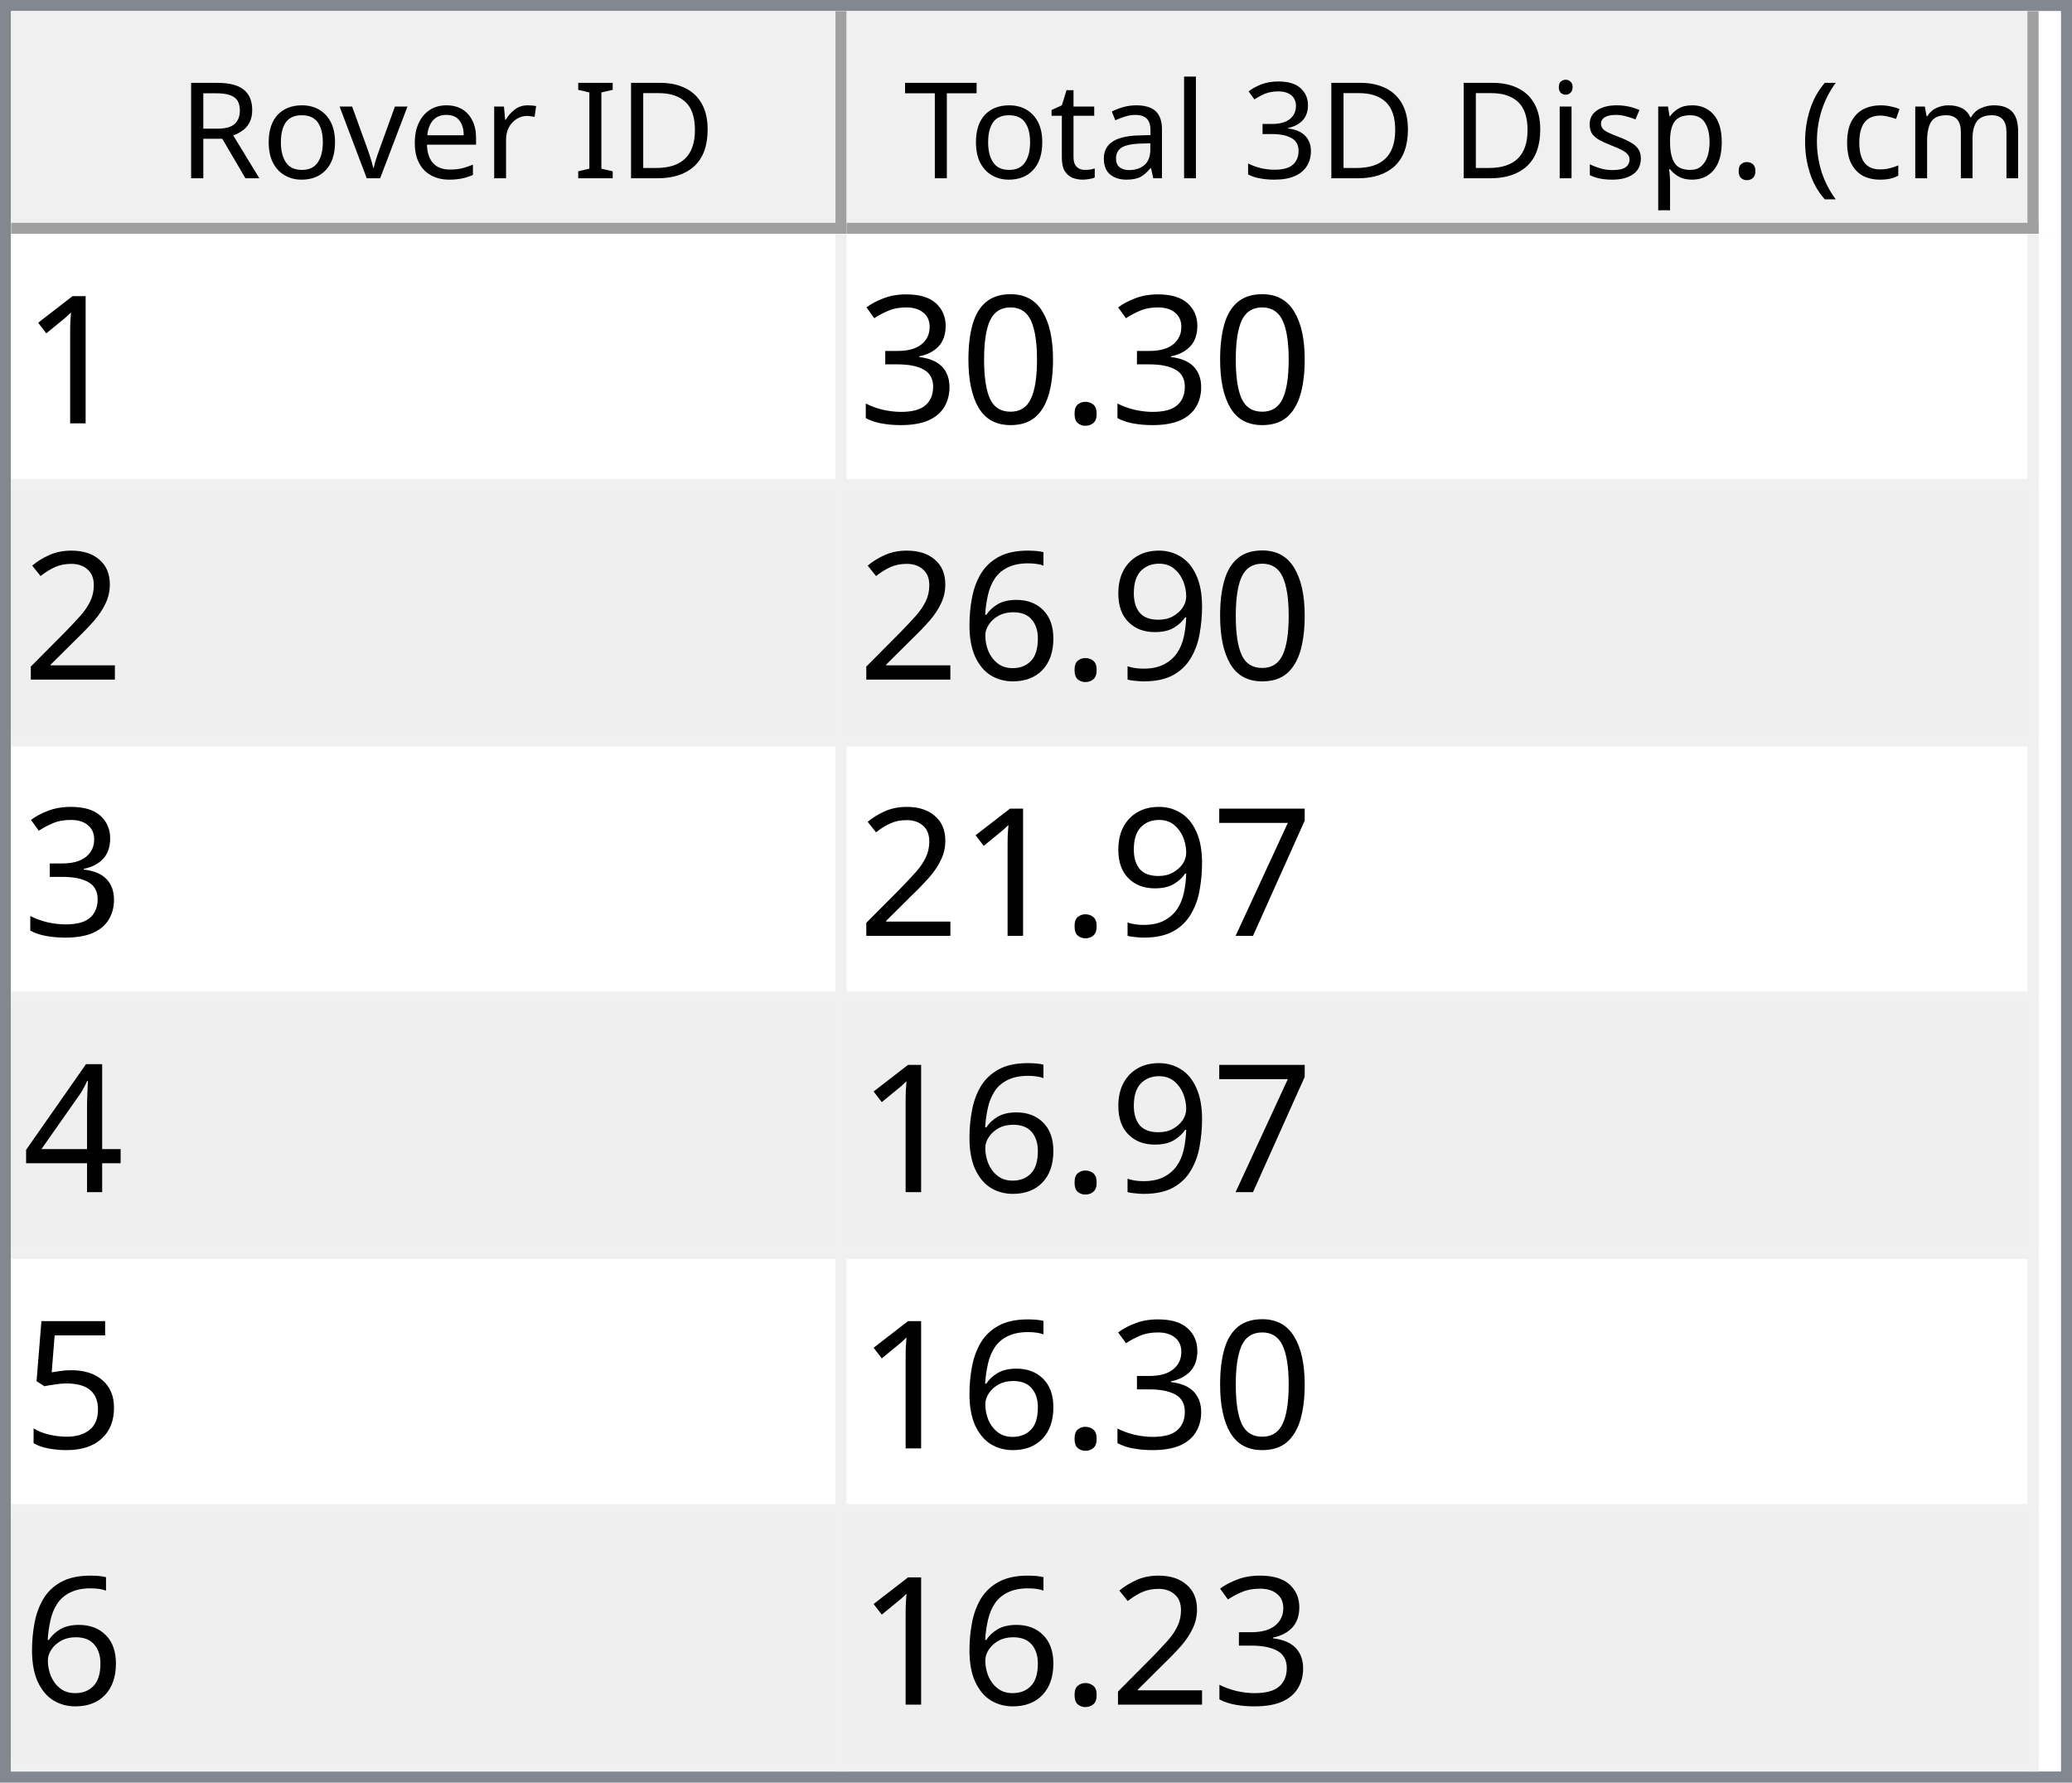
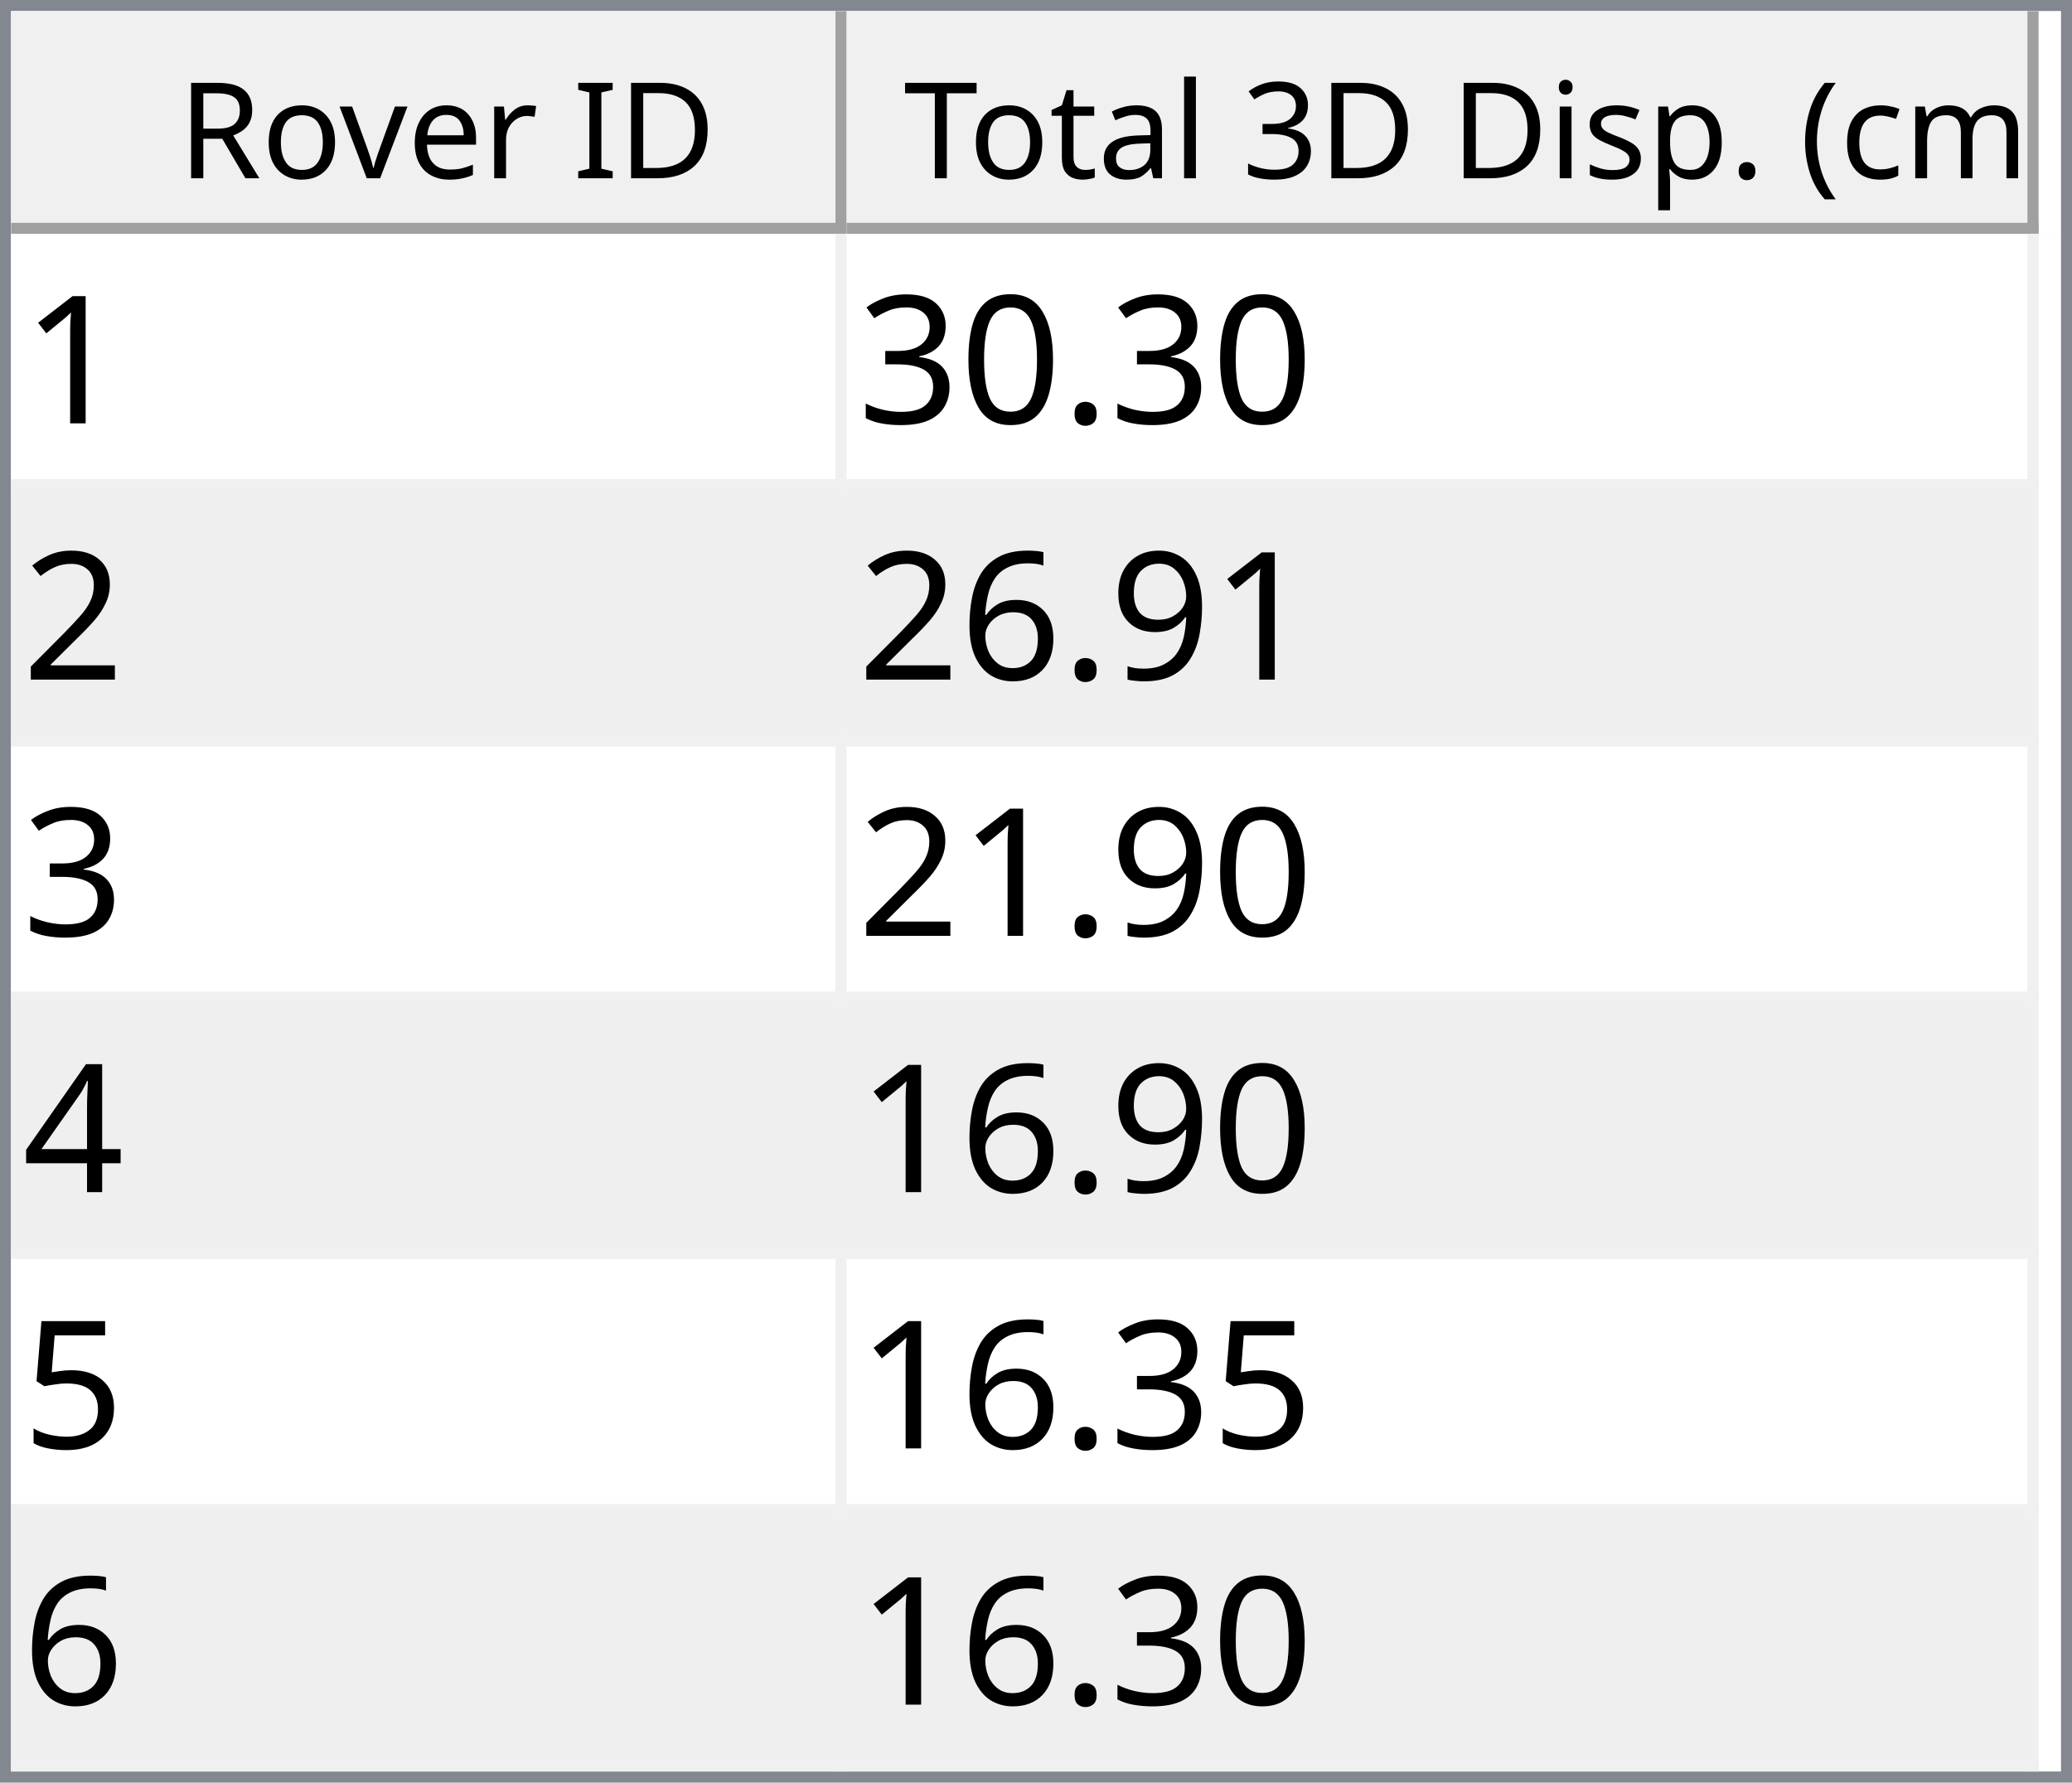
<svg xmlns="http://www.w3.org/2000/svg" style="fill-opacity:1; color-rendering:auto; color-interpolation:auto; text-rendering:auto; stroke:black; stroke-linecap:square; stroke-miterlimit:10; shape-rendering:auto; stroke-opacity:1; fill:black; stroke-dasharray:none; font-weight:normal; stroke-width:1; font-family:'Dialog'; font-style:normal; stroke-linejoin:miter; font-size:12px; stroke-dashoffset:0; image-rendering:auto;" width="186" height="160">
  <defs id="genericDefs" />
  <g>
    <defs id="defs1">
      <clipPath clipPathUnits="userSpaceOnUse" id="clipPath1">
        <path d="M0 0 L186 0 L186 160 L0 160 L0 0 Z" />
      </clipPath>
      <clipPath clipPathUnits="userSpaceOnUse" id="clipPath2">
        <path d="M0 0 L0 160 L186 160 L186 0 Z" />
      </clipPath>
      <clipPath clipPathUnits="userSpaceOnUse" id="clipPath3">
        <path d="M0 0 L0 20 L184 20 L184 0 Z" />
      </clipPath>
      <clipPath clipPathUnits="userSpaceOnUse" id="clipPath4">
        <path d="M0 0 L0 20 L75 20 L75 0 Z" />
      </clipPath>
      <clipPath clipPathUnits="userSpaceOnUse" id="clipPath5">
        <path d="M1 1 L1 19 L74 19 L74 1 Z" />
      </clipPath>
      <clipPath clipPathUnits="userSpaceOnUse" id="clipPath6">
        <path d="M0 0 L0 18 L73 18 L73 0 Z" />
      </clipPath>
      <clipPath clipPathUnits="userSpaceOnUse" id="clipPath7">
        <path d="M-0.5 -0.5 L-0.5 19.5 L74.5 19.5 L74.5 -0.5 Z" />
      </clipPath>
      <clipPath clipPathUnits="userSpaceOnUse" id="clipPath8">
        <path d="M0 0 L0 20 L107 20 L107 0 Z" />
      </clipPath>
      <clipPath clipPathUnits="userSpaceOnUse" id="clipPath9">
        <path d="M1 1 L1 19 L106 19 L106 1 Z" />
      </clipPath>
      <clipPath clipPathUnits="userSpaceOnUse" id="clipPath10">
        <path d="M0 0 L0 18 L105 18 L105 0 Z" />
      </clipPath>
      <clipPath clipPathUnits="userSpaceOnUse" id="clipPath11">
        <path d="M-0.5 -0.5 L-0.5 19.5 L106.5 19.5 L106.5 -0.5 Z" />
      </clipPath>
      <clipPath clipPathUnits="userSpaceOnUse" id="clipPath12">
        <path d="M0 0 L0 138 L184 138 L184 0 Z" />
      </clipPath>
      <clipPath clipPathUnits="userSpaceOnUse" id="clipPath13">
        <path d="M0 0 L0 138 L182 138 L182 0 Z" />
      </clipPath>
      <clipPath clipPathUnits="userSpaceOnUse" id="clipPath14">
        <path d="M-0.5 -0.5 L-0.5 137.5 L181.5 137.5 L181.5 -0.5 Z" />
      </clipPath>
      <clipPath clipPathUnits="userSpaceOnUse" id="clipPath15">
        <path d="M0 0 L0 22 L74 22 L74 0 Z" />
      </clipPath>
      <clipPath clipPathUnits="userSpaceOnUse" id="clipPath16">
        <path d="M0 0 L0 22 L106 22 L106 0 Z" />
      </clipPath>
      <font horiz-adv-x="64.551" id="font1">
        <font-face ascent="107.91" descent="25.098" units-per-em="100" style="font-style:normal; font-family:Segoe UI; font-weight:normal;" />
        <missing-glyph horiz-adv-x="64.551" d="M8.109 0 L8.109 68.266 L56.453 68.266 L56.453 0 L8.109 0 ZM15.328 7.234 L49.219 7.234 L49.219 61.031 L15.328 61.031 L15.328 7.234 Z" />
        <glyph unicode="D" horiz-adv-x="70.117" d="M9.188 0 L9.188 70.016 L28.516 70.016 Q65.531 70.016 65.531 35.891 Q65.531 19.672 55.25 9.836 Q44.969 0 27.734 0 L9.188 0 ZM17.391 62.594 L17.391 7.422 L27.828 7.422 Q41.609 7.422 49.273 14.797 Q56.938 22.172 56.938 35.688 Q56.938 62.594 28.328 62.594 L17.391 62.594 Z" />
        <glyph unicode="I" horiz-adv-x="26.611" d="M17.391 0 L9.188 0 L9.188 70.016 L17.391 70.016 L17.391 0 Z" />
        <glyph unicode=" " horiz-adv-x="27.393" d="" />
        <glyph unicode="r" horiz-adv-x="34.766" d="M34.188 41.891 Q32.078 43.5 28.125 43.5 Q23 43.5 19.555 38.672 Q16.109 33.844 16.109 25.484 L16.109 0 L8.109 0 L8.109 50 L16.109 50 L16.109 39.703 L16.312 39.703 Q18.016 44.969 21.531 47.922 Q25.047 50.875 29.391 50.875 Q32.516 50.875 34.188 50.203 L34.188 41.891 Z" />
        <glyph unicode="e" horiz-adv-x="52.295" d="M48.297 23 L12.984 23 Q13.188 14.656 17.484 10.109 Q21.781 5.562 29.297 5.562 Q37.75 5.562 44.828 11.141 L44.828 3.609 Q38.234 -1.172 27.391 -1.172 Q16.797 -1.172 10.742 5.641 Q4.688 12.453 4.688 24.812 Q4.688 36.469 11.305 43.82 Q17.922 51.172 27.734 51.172 Q37.547 51.172 42.922 44.828 Q48.297 38.484 48.297 27.203 L48.297 23 ZM40.094 29.781 Q40.047 36.719 36.75 40.578 Q33.453 44.438 27.594 44.438 Q21.922 44.438 17.969 40.383 Q14.016 36.328 13.094 29.781 L40.094 29.781 Z" />
        <glyph unicode="v" horiz-adv-x="47.9" d="M47.406 50 L27.484 0 L19.625 0 L0.688 50 L9.469 50 L22.172 13.672 Q23.578 9.672 23.922 6.688 L24.125 6.688 Q24.609 10.453 25.688 13.484 L38.969 50 L47.406 50 Z" />
        <glyph unicode="o" horiz-adv-x="58.594" d="M29 -1.172 Q17.922 -1.172 11.305 5.836 Q4.688 12.844 4.688 24.422 Q4.688 37.016 11.57 44.094 Q18.453 51.172 30.172 51.172 Q41.359 51.172 47.633 44.289 Q53.906 37.406 53.906 25.203 Q53.906 13.234 47.141 6.031 Q40.375 -1.172 29 -1.172 ZM29.594 44.438 Q21.875 44.438 17.383 39.188 Q12.891 33.938 12.891 24.703 Q12.891 15.828 17.43 10.695 Q21.969 5.562 29.594 5.562 Q37.359 5.562 41.531 10.594 Q45.703 15.625 45.703 24.906 Q45.703 34.281 41.531 39.359 Q37.359 44.438 29.594 44.438 Z" />
        <glyph unicode="R" horiz-adv-x="59.814" d="M59.375 0 L49.609 0 L37.891 19.625 Q36.281 22.359 34.766 24.289 Q33.25 26.219 31.664 27.438 Q30.078 28.656 28.25 29.219 Q26.422 29.781 24.125 29.781 L17.391 29.781 L17.391 0 L9.188 0 L9.188 70.016 L30.078 70.016 Q34.672 70.016 38.555 68.867 Q42.438 67.719 45.289 65.375 Q48.141 63.031 49.758 59.547 Q51.375 56.062 51.375 51.375 Q51.375 47.703 50.273 44.656 Q49.172 41.609 47.148 39.211 Q45.125 36.812 42.266 35.133 Q39.406 33.453 35.844 32.516 L35.844 32.328 Q37.594 31.547 38.891 30.547 Q40.188 29.547 41.359 28.18 Q42.531 26.812 43.68 25.078 Q44.828 23.344 46.234 21.047 L59.375 0 ZM17.391 62.594 L17.391 37.203 L28.516 37.203 Q31.594 37.203 34.203 38.133 Q36.812 39.062 38.719 40.797 Q40.625 42.531 41.703 45.047 Q42.781 47.562 42.781 50.688 Q42.781 56.297 39.141 59.445 Q35.5 62.594 28.609 62.594 L17.391 62.594 Z" />
        <glyph unicode=")" horiz-adv-x="30.176" d="M8.297 -15.922 L1.172 -15.922 Q16.406 2.344 16.406 26.812 Q16.406 51.469 1.078 70.016 L8.297 70.016 Q23.531 52.156 23.531 26.703 Q23.531 1.375 8.297 -15.922 Z" />
        <glyph unicode="m" horiz-adv-x="86.133" d="M79.109 0 L71.094 0 L71.094 28.719 Q71.094 37.016 68.531 40.727 Q65.969 44.438 59.906 44.438 Q54.781 44.438 51.195 39.75 Q47.609 35.062 47.609 28.516 L47.609 0 L39.594 0 L39.594 29.688 Q39.594 44.438 28.219 44.438 Q22.953 44.438 19.531 40.016 Q16.109 35.594 16.109 28.516 L16.109 0 L8.109 0 L8.109 50 L16.109 50 L16.109 42.094 L16.312 42.094 Q21.625 51.172 31.844 51.172 Q36.969 51.172 40.773 48.312 Q44.578 45.453 46 40.828 Q51.562 51.172 62.594 51.172 Q79.109 51.172 79.109 30.812 L79.109 0 Z" />
        <glyph unicode="c" horiz-adv-x="46.191" d="M42.188 2.297 Q36.422 -1.172 28.516 -1.172 Q17.828 -1.172 11.258 5.789 Q4.688 12.75 4.688 23.828 Q4.688 36.188 11.766 43.68 Q18.844 51.172 30.672 51.172 Q37.25 51.172 42.281 48.734 L42.281 40.531 Q36.719 44.438 30.375 44.438 Q22.703 44.438 17.797 38.945 Q12.891 33.453 12.891 24.516 Q12.891 15.719 17.508 10.641 Q22.125 5.562 29.891 5.562 Q36.422 5.562 42.188 9.906 L42.188 2.297 Z" />
        <glyph unicode="(" horiz-adv-x="30.176" d="M29.109 -15.922 L21.969 -15.922 Q6.844 1.375 6.844 26.703 Q6.844 52.156 21.969 70.016 L29.203 70.016 Q13.875 51.469 13.875 26.812 Q13.875 2.344 29.109 -15.922 Z" />
        <glyph unicode="." horiz-adv-x="21.68" d="M10.891 -1.078 Q8.641 -1.078 7.055 0.539 Q5.469 2.156 5.469 4.391 Q5.469 6.641 7.055 8.273 Q8.641 9.906 10.891 9.906 Q13.188 9.906 14.797 8.273 Q16.406 6.641 16.406 4.391 Q16.406 2.156 14.797 0.539 Q13.188 -1.078 10.891 -1.078 Z" />
        <glyph unicode="p" horiz-adv-x="58.789" d="M16.312 7.234 L16.109 7.234 L16.109 -23 L8.109 -23 L8.109 50 L16.109 50 L16.109 41.219 L16.312 41.219 Q22.219 51.172 33.594 51.172 Q43.266 51.172 48.688 44.461 Q54.109 37.75 54.109 26.469 Q54.109 13.922 48 6.375 Q41.891 -1.172 31.297 -1.172 Q21.578 -1.172 16.312 7.234 ZM16.109 27.391 L16.109 20.406 Q16.109 14.203 20.141 9.883 Q24.172 5.562 30.375 5.562 Q37.641 5.562 41.773 11.133 Q45.906 16.703 45.906 26.609 Q45.906 34.969 42.047 39.703 Q38.188 44.438 31.594 44.438 Q24.609 44.438 20.359 39.578 Q16.109 34.719 16.109 27.391 Z" />
        <glyph unicode="s" horiz-adv-x="42.432" d="M5.078 1.812 L5.078 10.406 Q11.625 5.562 19.484 5.562 Q30.031 5.562 30.031 12.594 Q30.031 14.594 29.125 15.992 Q28.219 17.391 26.68 18.461 Q25.141 19.531 23.07 20.383 Q21 21.234 18.609 22.172 Q15.281 23.484 12.766 24.828 Q10.25 26.172 8.57 27.859 Q6.891 29.547 6.031 31.695 Q5.172 33.844 5.172 36.719 Q5.172 40.234 6.789 42.945 Q8.406 45.656 11.086 47.484 Q13.766 49.312 17.211 50.242 Q20.656 51.172 24.312 51.172 Q30.812 51.172 35.938 48.922 L35.938 40.828 Q30.422 44.438 23.25 44.438 Q21 44.438 19.195 43.922 Q17.391 43.406 16.094 42.477 Q14.797 41.547 14.086 40.258 Q13.375 38.969 13.375 37.406 Q13.375 35.453 14.086 34.133 Q14.797 32.812 16.164 31.789 Q17.531 30.766 19.484 29.938 Q21.438 29.109 23.922 28.125 Q27.25 26.859 29.883 25.516 Q32.516 24.172 34.375 22.484 Q36.234 20.797 37.234 18.602 Q38.234 16.406 38.234 13.375 Q38.234 9.672 36.602 6.938 Q34.969 4.203 32.234 2.398 Q29.5 0.594 25.93 -0.289 Q22.359 -1.172 18.453 -1.172 Q10.75 -1.172 5.078 1.812 Z" />
        <glyph unicode="i" horiz-adv-x="24.219" d="M12.203 62.703 Q10.062 62.703 8.547 64.164 Q7.031 65.625 7.031 67.875 Q7.031 70.125 8.547 71.609 Q10.062 73.094 12.203 73.094 Q14.406 73.094 15.945 71.609 Q17.484 70.125 17.484 67.875 Q17.484 65.719 15.945 64.211 Q14.406 62.703 12.203 62.703 ZM16.109 0 L8.109 0 L8.109 50 L16.109 50 L16.109 0 Z" />
        <glyph unicode="3" horiz-adv-x="53.906" d="M46.531 19.828 Q46.531 15.094 44.75 11.211 Q42.969 7.328 39.719 4.57 Q36.469 1.812 31.93 0.297 Q27.391 -1.219 21.922 -1.219 Q11.922 -1.219 6 2.594 L6 11.188 Q13.094 5.609 22.219 5.609 Q25.875 5.609 28.828 6.539 Q31.781 7.469 33.906 9.227 Q36.031 10.984 37.18 13.477 Q38.328 15.969 38.328 19.094 Q38.328 32.812 18.797 32.812 L12.984 32.812 L12.984 39.594 L18.5 39.594 Q35.797 39.594 35.797 52.484 Q35.797 64.406 22.609 64.406 Q15.188 64.406 8.688 59.422 L8.688 67.188 Q15.375 71.188 24.609 71.188 Q29 71.188 32.57 69.969 Q36.141 68.75 38.68 66.555 Q41.219 64.359 42.609 61.281 Q44 58.203 44 54.5 Q44 40.672 30.031 36.719 L30.031 36.531 Q33.594 36.141 36.625 34.797 Q39.656 33.453 41.852 31.305 Q44.047 29.156 45.289 26.25 Q46.531 23.344 46.531 19.828 Z" />
        <glyph unicode="l" horiz-adv-x="24.219" d="M16.109 0 L8.109 0 L8.109 74.031 L16.109 74.031 L16.109 0 Z" />
        <glyph unicode="a" horiz-adv-x="50.879" d="M43.891 0 L35.891 0 L35.891 7.812 L35.688 7.812 Q30.469 -1.172 20.312 -1.172 Q12.844 -1.172 8.617 2.781 Q4.391 6.734 4.391 13.281 Q4.391 27.297 20.906 29.594 L35.891 31.688 Q35.891 44.438 25.594 44.438 Q16.547 44.438 9.281 38.281 L9.281 46.484 Q16.656 51.172 26.266 51.172 Q43.891 51.172 43.891 32.516 L43.891 0 ZM35.891 25.297 L23.828 23.641 Q18.266 22.859 15.43 20.875 Q12.594 18.891 12.594 13.875 Q12.594 10.203 15.211 7.883 Q17.828 5.562 22.172 5.562 Q28.125 5.562 32.008 9.742 Q35.891 13.922 35.891 20.312 L35.891 25.297 Z" />
        <glyph unicode="t" horiz-adv-x="33.887" d="M31.297 0.484 Q28.469 -1.078 23.828 -1.078 Q10.688 -1.078 10.688 13.578 L10.688 43.172 L2.094 43.172 L2.094 50 L10.688 50 L10.688 62.203 L18.703 64.797 L18.703 50 L31.297 50 L31.297 43.172 L18.703 43.172 L18.703 14.984 Q18.703 9.969 20.414 7.82 Q22.125 5.672 26.078 5.672 Q29.109 5.672 31.297 7.328 L31.297 0.484 Z" />
        <glyph unicode="T" horiz-adv-x="52.393" d="M50.594 62.594 L30.375 62.594 L30.375 0 L22.172 0 L22.172 62.594 L2 62.594 L2 70.016 L50.594 70.016 L50.594 62.594 Z" />
      </font>
      <font horiz-adv-x="75.0" id="font2">
        <font-face ascent="100.537" descent="21.973" units-per-em="100" style="font-style:normal; font-family:sans-serif; font-weight:normal;" />
        <missing-glyph horiz-adv-x="75.0" d="M12.5 0 L12.5 62.5 L62.5 62.5 L62.5 0 L12.5 0 ZM14.062 1.562 L60.938 1.562 L60.938 60.938 L14.062 60.938 L14.062 1.562 Z" />
        <glyph unicode="1" horiz-adv-x="55.615" d="M37.25 0 L28.469 0 L28.469 56 Q25.297 52.984 20.141 49.953 Q14.984 46.922 10.891 45.406 L10.891 53.906 Q18.266 57.375 23.781 62.305 Q29.297 67.234 31.594 71.875 L37.25 71.875 L37.25 0 Z" />
        <glyph unicode="." horiz-adv-x="27.783" d="M9.078 0 L9.078 10.016 L19.094 10.016 L19.094 0 L9.078 0 Z" />
        <glyph unicode="0" horiz-adv-x="55.615" d="M4.156 35.297 Q4.156 48 6.766 55.742 Q9.375 63.484 14.523 67.68 Q19.672 71.875 27.484 71.875 Q33.25 71.875 37.594 69.555 Q41.938 67.234 44.773 62.867 Q47.609 58.5 49.219 52.227 Q50.828 45.953 50.828 35.297 Q50.828 22.703 48.242 14.969 Q45.656 7.234 40.508 3.008 Q35.359 -1.219 27.484 -1.219 Q17.141 -1.219 11.234 6.203 Q4.156 15.141 4.156 35.297 ZM13.188 35.297 Q13.188 17.672 17.312 11.836 Q21.438 6 27.484 6 Q33.547 6 37.672 11.859 Q41.797 17.719 41.797 35.297 Q41.797 52.984 37.672 58.789 Q33.547 64.594 27.391 64.594 Q21.344 64.594 17.719 59.469 Q13.188 52.938 13.188 35.297 Z" />
        <glyph unicode="3" horiz-adv-x="55.615" d="M4.203 18.891 L12.984 20.062 Q14.5 12.594 18.141 9.297 Q21.781 6 27 6 Q33.203 6 37.477 10.297 Q41.75 14.594 41.75 20.953 Q41.75 27 37.797 30.93 Q33.844 34.859 27.734 34.859 Q25.25 34.859 21.531 33.891 L22.516 41.609 Q23.391 41.5 23.922 41.5 Q29.547 41.5 34.039 44.43 Q38.531 47.359 38.531 53.469 Q38.531 58.297 35.258 61.477 Q31.984 64.656 26.812 64.656 Q21.688 64.656 18.266 61.43 Q14.844 58.203 13.875 51.766 L5.078 53.328 Q6.688 62.156 12.398 67.016 Q18.109 71.875 26.609 71.875 Q32.469 71.875 37.398 69.359 Q42.328 66.844 44.945 62.5 Q47.562 58.156 47.562 53.266 Q47.562 48.641 45.07 44.828 Q42.578 41.016 37.703 38.766 Q44.047 37.312 47.562 32.695 Q51.078 28.078 51.078 21.141 Q51.078 11.766 44.242 5.25 Q37.406 -1.266 26.953 -1.266 Q17.531 -1.266 11.305 4.352 Q5.078 9.969 4.203 18.891 Z" />
        <glyph unicode="2" horiz-adv-x="55.615" d="M50.344 8.453 L50.344 0 L3.031 0 Q2.938 3.172 4.047 6.109 Q5.859 10.938 9.836 15.625 Q13.812 20.312 21.344 26.469 Q33.016 36.031 37.117 41.625 Q41.219 47.219 41.219 52.203 Q41.219 57.422 37.477 61.008 Q33.734 64.594 27.734 64.594 Q21.391 64.594 17.578 60.789 Q13.766 56.984 13.719 50.25 L4.688 51.172 Q5.609 61.281 11.664 66.578 Q17.719 71.875 27.938 71.875 Q38.234 71.875 44.242 66.164 Q50.25 60.453 50.25 52 Q50.25 47.703 48.492 43.555 Q46.734 39.406 42.656 34.812 Q38.578 30.219 29.109 22.219 Q21.188 15.578 18.945 13.211 Q16.703 10.844 15.234 8.453 L50.344 8.453 Z" />
        <glyph unicode="9" horiz-adv-x="55.615" d="M5.469 16.547 L13.922 17.328 Q14.984 11.375 18.016 8.688 Q21.047 6 25.781 6 Q29.828 6 32.883 7.859 Q35.938 9.719 37.891 12.82 Q39.844 15.922 41.164 21.195 Q42.484 26.469 42.484 31.938 Q42.484 32.516 42.438 33.688 Q39.797 29.5 35.234 26.883 Q30.672 24.266 25.344 24.266 Q16.453 24.266 10.305 30.711 Q4.156 37.156 4.156 47.703 Q4.156 58.594 10.578 65.234 Q17 71.875 26.656 71.875 Q33.641 71.875 39.43 68.117 Q45.219 64.359 48.219 57.398 Q51.219 50.438 51.219 37.25 Q51.219 23.531 48.242 15.406 Q45.266 7.281 39.383 3.031 Q33.5 -1.219 25.594 -1.219 Q17.188 -1.219 11.867 3.445 Q6.547 8.109 5.469 16.547 ZM41.453 48.141 Q41.453 55.719 37.43 60.156 Q33.406 64.594 27.734 64.594 Q21.875 64.594 17.531 59.812 Q13.188 55.031 13.188 47.406 Q13.188 40.578 17.312 36.305 Q21.438 32.031 27.484 32.031 Q33.594 32.031 37.523 36.305 Q41.453 40.578 41.453 48.141 Z" />
        <glyph unicode="6" horiz-adv-x="55.615" d="M49.75 54.047 L41.016 53.375 Q39.844 58.547 37.703 60.891 Q34.125 64.656 28.906 64.656 Q24.703 64.656 21.531 62.312 Q17.391 59.281 14.992 53.469 Q12.594 47.656 12.5 36.922 Q15.672 41.75 20.266 44.094 Q24.859 46.438 29.891 46.438 Q38.672 46.438 44.852 39.969 Q51.031 33.5 51.031 23.25 Q51.031 16.5 48.125 10.719 Q45.219 4.938 40.141 1.859 Q35.062 -1.219 28.609 -1.219 Q17.625 -1.219 10.695 6.859 Q3.766 14.938 3.766 33.5 Q3.766 54.25 11.422 63.672 Q18.109 71.875 29.438 71.875 Q37.891 71.875 43.289 67.141 Q48.688 62.406 49.75 54.047 ZM13.875 23.188 Q13.875 18.656 15.797 14.508 Q17.719 10.359 21.188 8.18 Q24.656 6 28.469 6 Q34.031 6 38.039 10.492 Q42.047 14.984 42.047 22.703 Q42.047 30.125 38.086 34.398 Q34.125 38.672 28.125 38.672 Q22.172 38.672 18.023 34.398 Q13.875 30.125 13.875 23.188 Z" />
-         <glyph unicode="7" horiz-adv-x="55.615" d="M4.734 62.203 L4.734 70.656 L51.078 70.656 L51.078 63.812 Q44.234 56.547 37.523 44.484 Q30.812 32.422 27.156 19.672 Q24.516 10.688 23.781 0 L14.75 0 Q14.891 8.453 18.062 20.414 Q21.234 32.375 27.172 43.484 Q33.109 54.594 39.797 62.203 L4.734 62.203 Z" />
        <glyph unicode="4" horiz-adv-x="55.615" d="M32.328 0 L32.328 17.141 L1.266 17.141 L1.266 25.203 L33.938 71.578 L41.109 71.578 L41.109 25.203 L50.781 25.203 L50.781 17.141 L41.109 17.141 L41.109 0 L32.328 0 ZM32.328 25.203 L32.328 57.469 L9.906 25.203 L32.328 25.203 Z" />
        <glyph unicode="5" horiz-adv-x="55.615" d="M4.156 18.75 L13.375 19.531 Q14.406 12.797 18.141 9.398 Q21.875 6 27.156 6 Q33.5 6 37.891 10.789 Q42.281 15.578 42.281 23.484 Q42.281 31 38.062 35.352 Q33.844 39.703 27 39.703 Q22.75 39.703 19.336 37.773 Q15.922 35.844 13.969 32.766 L5.719 33.844 L12.641 70.609 L48.25 70.609 L48.25 62.203 L19.672 62.203 L15.828 42.969 Q22.266 47.469 29.344 47.469 Q38.719 47.469 45.164 40.969 Q51.609 34.469 51.609 24.266 Q51.609 14.547 45.953 7.469 Q39.062 -1.219 27.156 -1.219 Q17.391 -1.219 11.211 4.25 Q5.031 9.719 4.156 18.75 Z" />
      </font>
    </defs>
    <g style="fill:white; stroke:white;">
      <rect x="0" y="0" width="186" style="clip-path:url(#clipPath1); stroke:none;" height="160" />
    </g>
    <g style="fill:white; text-rendering:optimizeSpeed; color-rendering:optimizeSpeed; image-rendering:optimizeSpeed; shape-rendering:crispEdges; stroke:white; color-interpolation:sRGB;">
      <rect x="0" width="186" height="160" y="0" style="stroke:none;" />
      <path style="stroke:none;" d="M0 160 L186 160 L186 0 L0 0 Z" />
    </g>
    <g style="fill:rgb(240,240,240); font-family:'Segoe UI'; stroke:rgb(240,240,240);">
      <rect x="0" y="0" width="186" style="clip-path:url(#clipPath2); stroke:none;" height="160" />
    </g>
    <g style="fill:rgb(130,135,144); font-family:'Segoe UI'; stroke:rgb(130,135,144);">
      <path d="M0 0 L186 0 L186 160 L0 160 L0 0 ZM1 1 L185 1 L185 159 L1 159 L1 1 Z" style="fill-rule:evenodd; clip-path:url(#clipPath2); stroke:none;" />
    </g>
    <g style="fill:white; font-family:'Segoe UI'; stroke:white;" transform="translate(1,1)">
      <rect x="0" y="0" width="184" style="clip-path:url(#clipPath3); stroke:none;" height="20" />
    </g>
    <g style="fill:rgb(240,240,240); font-family:'Segoe UI'; stroke:rgb(240,240,240);" transform="translate(1,1)">
      <rect x="0" y="0" width="75" style="clip-path:url(#clipPath4); stroke:none;" height="20" />
    </g>
    <g style="font-family:'Segoe UI';" transform="translate(2,2)">
      <text x="14" xml:space="preserve" y="14" style="clip-path:url(#clipPath6); stroke:none;">Rover ID</text>
    </g>
    <g style="fill:rgb(160,160,160); font-family:'Segoe UI'; stroke:rgb(160,160,160); stroke-linejoin:bevel;" transform="translate(1.5,1.5)">
      <line x1="74" x2="74" y1="0" style="fill:none; clip-path:url(#clipPath7);" y2="19" />
    </g>
    <g style="fill:rgb(160,160,160); font-family:'Segoe UI'; stroke:rgb(160,160,160); stroke-linejoin:bevel;" transform="matrix(1,0,0,1,1,1) translate(0.5,0.5)">
      <line x1="0" x2="74" y1="19" style="fill:none; clip-path:url(#clipPath7);" y2="19" />
    </g>
    <g style="fill:rgb(240,240,240); font-family:'Segoe UI'; stroke:rgb(240,240,240);" transform="translate(76,1)">
      <rect x="0" y="0" width="107" style="clip-path:url(#clipPath8); stroke:none;" height="20" />
    </g>
    <g style="font-family:'Segoe UI';" transform="translate(77,2)">
      <text x="1" xml:space="preserve" y="14" style="clip-path:url(#clipPath10); stroke:none;"> Total 3D Disp. (cm)</text>
    </g>
    <g style="fill:rgb(160,160,160); font-family:'Segoe UI'; stroke:rgb(160,160,160); stroke-linejoin:bevel;" transform="translate(76.5,1.5)">
      <line x1="106" x2="106" y1="0" style="fill:none; clip-path:url(#clipPath11);" y2="19" />
    </g>
    <g style="fill:rgb(160,160,160); font-family:'Segoe UI'; stroke:rgb(160,160,160); stroke-linejoin:bevel;" transform="matrix(1,0,0,1,76,1) translate(0.5,0.5)">
      <line x1="0" x2="106" y1="19" style="fill:none; clip-path:url(#clipPath11);" y2="19" />
    </g>
    <g style="fill:white; font-family:'Segoe UI'; stroke:white;" transform="translate(1,21)">
      <rect x="0" y="0" width="184" style="clip-path:url(#clipPath12); stroke:none;" height="138" />
    </g>
    <g style="fill:rgb(240,240,240); font-size:16px; font-family:sans-serif; stroke:rgb(240,240,240);" transform="translate(1,21)">
      <rect x="0" y="0" width="182" style="clip-path:url(#clipPath13); stroke:none;" height="138" />
      <line transform="translate(0.5,0.5)" x1="0" x2="181" y1="22" style="clip-path:url(#clipPath14); fill:none; stroke-linejoin:bevel;" y2="22" />
    </g>
    <g transform="matrix(1,0,0,1,1,21) translate(0.5,0.5)" style="fill:rgb(240,240,240); font-size:16px; font-family:sans-serif; stroke:rgb(240,240,240); stroke-linejoin:bevel;">
      <line x1="0" x2="181" y1="45" style="fill:none; clip-path:url(#clipPath14);" y2="45" />
    </g>
    <g transform="matrix(1,0,0,1,1,21) translate(0.5,0.5)" style="fill:rgb(240,240,240); font-size:16px; font-family:sans-serif; stroke:rgb(240,240,240); stroke-linejoin:bevel;">
      <line x1="0" x2="181" y1="68" style="fill:none; clip-path:url(#clipPath14);" y2="68" />
    </g>
    <g transform="matrix(1,0,0,1,1,21) translate(0.5,0.5)" style="fill:rgb(240,240,240); font-size:16px; font-family:sans-serif; stroke:rgb(240,240,240); stroke-linejoin:bevel;">
      <line x1="0" x2="181" y1="91" style="fill:none; clip-path:url(#clipPath14);" y2="91" />
    </g>
    <g transform="matrix(1,0,0,1,1,21) translate(0.5,0.5)" style="fill:rgb(240,240,240); font-size:16px; font-family:sans-serif; stroke:rgb(240,240,240); stroke-linejoin:bevel;">
      <line x1="0" x2="181" y1="114" style="fill:none; clip-path:url(#clipPath14);" y2="114" />
    </g>
    <g transform="matrix(1,0,0,1,1,21) translate(0.5,0.5)" style="fill:rgb(240,240,240); font-size:16px; font-family:sans-serif; stroke:rgb(240,240,240); stroke-linejoin:bevel;">
      <line x1="0" x2="181" y1="137" style="fill:none; clip-path:url(#clipPath14);" y2="137" />
    </g>
    <g transform="matrix(1,0,0,1,1,21) translate(0.5,0.5)" style="fill:rgb(240,240,240); font-size:16px; font-family:sans-serif; stroke:rgb(240,240,240); stroke-linejoin:bevel;">
      <line x1="74" x2="74" y1="0" style="fill:none; clip-path:url(#clipPath14);" y2="137" />
    </g>
    <g transform="matrix(1,0,0,1,1,21) translate(0.5,0.5)" style="fill:rgb(240,240,240); font-size:16px; font-family:sans-serif; stroke:rgb(240,240,240); stroke-linejoin:bevel;">
      <line x1="181" x2="181" y1="0" style="fill:none; clip-path:url(#clipPath14);" y2="137" />
    </g>
    <g style="fill:white; font-size:16px; font-family:sans-serif; stroke:white;" transform="matrix(1,0,0,1,1,21)">
      <rect x="0" y="0" width="74" style="clip-path:url(#clipPath15); stroke:none;" height="22" />
      <text x="1" y="17" style="fill:black; clip-path:url(#clipPath15); stroke:none;" xml:space="preserve">1</text>
    </g>
    <g style="fill:white; font-size:16px; font-family:sans-serif; stroke:white;" transform="matrix(1,0,0,1,1,21) translate(75,0)">
      <rect x="0" y="0" width="106" style="clip-path:url(#clipPath16); stroke:none;" height="22" />
      <text x="1" y="17" style="fill:black; clip-path:url(#clipPath16); stroke:none;" xml:space="preserve">30.30</text>
    </g>
    <g style="fill:rgb(239,239,239); font-size:16px; font-family:sans-serif; stroke:rgb(239,239,239);" transform="matrix(1,0,0,1,1,21) translate(0,23)">
      <rect x="0" y="0" width="74" style="clip-path:url(#clipPath15); stroke:none;" height="22" />
      <text x="1" y="17" style="fill:black; clip-path:url(#clipPath15); stroke:none;" xml:space="preserve">2</text>
    </g>
    <g style="fill:rgb(239,239,239); font-size:16px; font-family:sans-serif; stroke:rgb(239,239,239);" transform="matrix(1,0,0,1,1,21) translate(75,23)">
      <rect x="0" y="0" width="106" style="clip-path:url(#clipPath16); stroke:none;" height="22" />
-       <text x="1" y="17" style="fill:black; clip-path:url(#clipPath16); stroke:none;" xml:space="preserve">26.90</text>
+       <text x="1" y="17" style="fill:black; clip-path:url(#clipPath16); stroke:none;" xml:space="preserve">26.91</text>
    </g>
    <g style="fill:white; font-size:16px; font-family:sans-serif; stroke:white;" transform="matrix(1,0,0,1,1,21) translate(0,46)">
      <rect x="0" y="0" width="74" style="clip-path:url(#clipPath15); stroke:none;" height="22" />
      <text x="1" y="17" style="fill:black; clip-path:url(#clipPath15); stroke:none;" xml:space="preserve">3</text>
    </g>
    <g style="fill:white; font-size:16px; font-family:sans-serif; stroke:white;" transform="matrix(1,0,0,1,1,21) translate(75,46)">
      <rect x="0" y="0" width="106" style="clip-path:url(#clipPath16); stroke:none;" height="22" />
-       <text x="1" y="17" style="fill:black; clip-path:url(#clipPath16); stroke:none;" xml:space="preserve">21.97</text>
+       <text x="1" y="17" style="fill:black; clip-path:url(#clipPath16); stroke:none;" xml:space="preserve">21.90</text>
    </g>
    <g style="fill:rgb(239,239,239); font-size:16px; font-family:sans-serif; stroke:rgb(239,239,239);" transform="matrix(1,0,0,1,1,21) translate(0,69)">
      <rect x="0" y="0" width="74" style="clip-path:url(#clipPath15); stroke:none;" height="22" />
      <text x="1" y="17" style="fill:black; clip-path:url(#clipPath15); stroke:none;" xml:space="preserve">4</text>
    </g>
    <g style="fill:rgb(239,239,239); font-size:16px; font-family:sans-serif; stroke:rgb(239,239,239);" transform="matrix(1,0,0,1,1,21) translate(75,69)">
      <rect x="0" y="0" width="106" style="clip-path:url(#clipPath16); stroke:none;" height="22" />
-       <text x="1" y="17" style="fill:black; clip-path:url(#clipPath16); stroke:none;" xml:space="preserve">16.97</text>
+       <text x="1" y="17" style="fill:black; clip-path:url(#clipPath16); stroke:none;" xml:space="preserve">16.90</text>
    </g>
    <g style="fill:white; font-size:16px; font-family:sans-serif; stroke:white;" transform="matrix(1,0,0,1,1,21) translate(0,92)">
      <rect x="0" y="0" width="74" style="clip-path:url(#clipPath15); stroke:none;" height="22" />
      <text x="1" y="17" style="fill:black; clip-path:url(#clipPath15); stroke:none;" xml:space="preserve">5</text>
    </g>
    <g style="fill:white; font-size:16px; font-family:sans-serif; stroke:white;" transform="matrix(1,0,0,1,1,21) translate(75,92)">
      <rect x="0" y="0" width="106" style="clip-path:url(#clipPath16); stroke:none;" height="22" />
+       <text x="1" y="17" style="fill:black; clip-path:url(#clipPath16); stroke:none;" xml:space="preserve">16.35</text>
+     </g>
+     <g style="fill:rgb(239,239,239); font-size:16px; font-family:sans-serif; stroke:rgb(239,239,239);" transform="matrix(1,0,0,1,1,21) translate(0,115)">
+       <rect x="0" y="0" width="74" style="clip-path:url(#clipPath15); stroke:none;" height="22" />
+       <text x="1" y="17" style="fill:black; clip-path:url(#clipPath15); stroke:none;" xml:space="preserve">6</text>
+     </g>
+     <g style="fill:rgb(239,239,239); font-size:16px; font-family:sans-serif; stroke:rgb(239,239,239);" transform="matrix(1,0,0,1,1,21) translate(75,115)">
+       <rect x="0" y="0" width="106" style="clip-path:url(#clipPath16); stroke:none;" height="22" />
      <text x="1" y="17" style="fill:black; clip-path:url(#clipPath16); stroke:none;" xml:space="preserve">16.30</text>
-     </g>
-     <g style="fill:rgb(239,239,239); font-size:16px; font-family:sans-serif; stroke:rgb(239,239,239);" transform="matrix(1,0,0,1,1,21) translate(0,115)">
-       <rect x="0" y="0" width="74" style="clip-path:url(#clipPath15); stroke:none;" height="22" />
-       <text x="1" y="17" style="fill:black; clip-path:url(#clipPath15); stroke:none;" xml:space="preserve">6</text>
-     </g>
-     <g style="fill:rgb(239,239,239); font-size:16px; font-family:sans-serif; stroke:rgb(239,239,239);" transform="matrix(1,0,0,1,1,21) translate(75,115)">
-       <rect x="0" y="0" width="106" style="clip-path:url(#clipPath16); stroke:none;" height="22" />
-       <text x="1" y="17" style="fill:black; clip-path:url(#clipPath16); stroke:none;" xml:space="preserve">16.23</text>
    </g>
  </g>
</svg>
